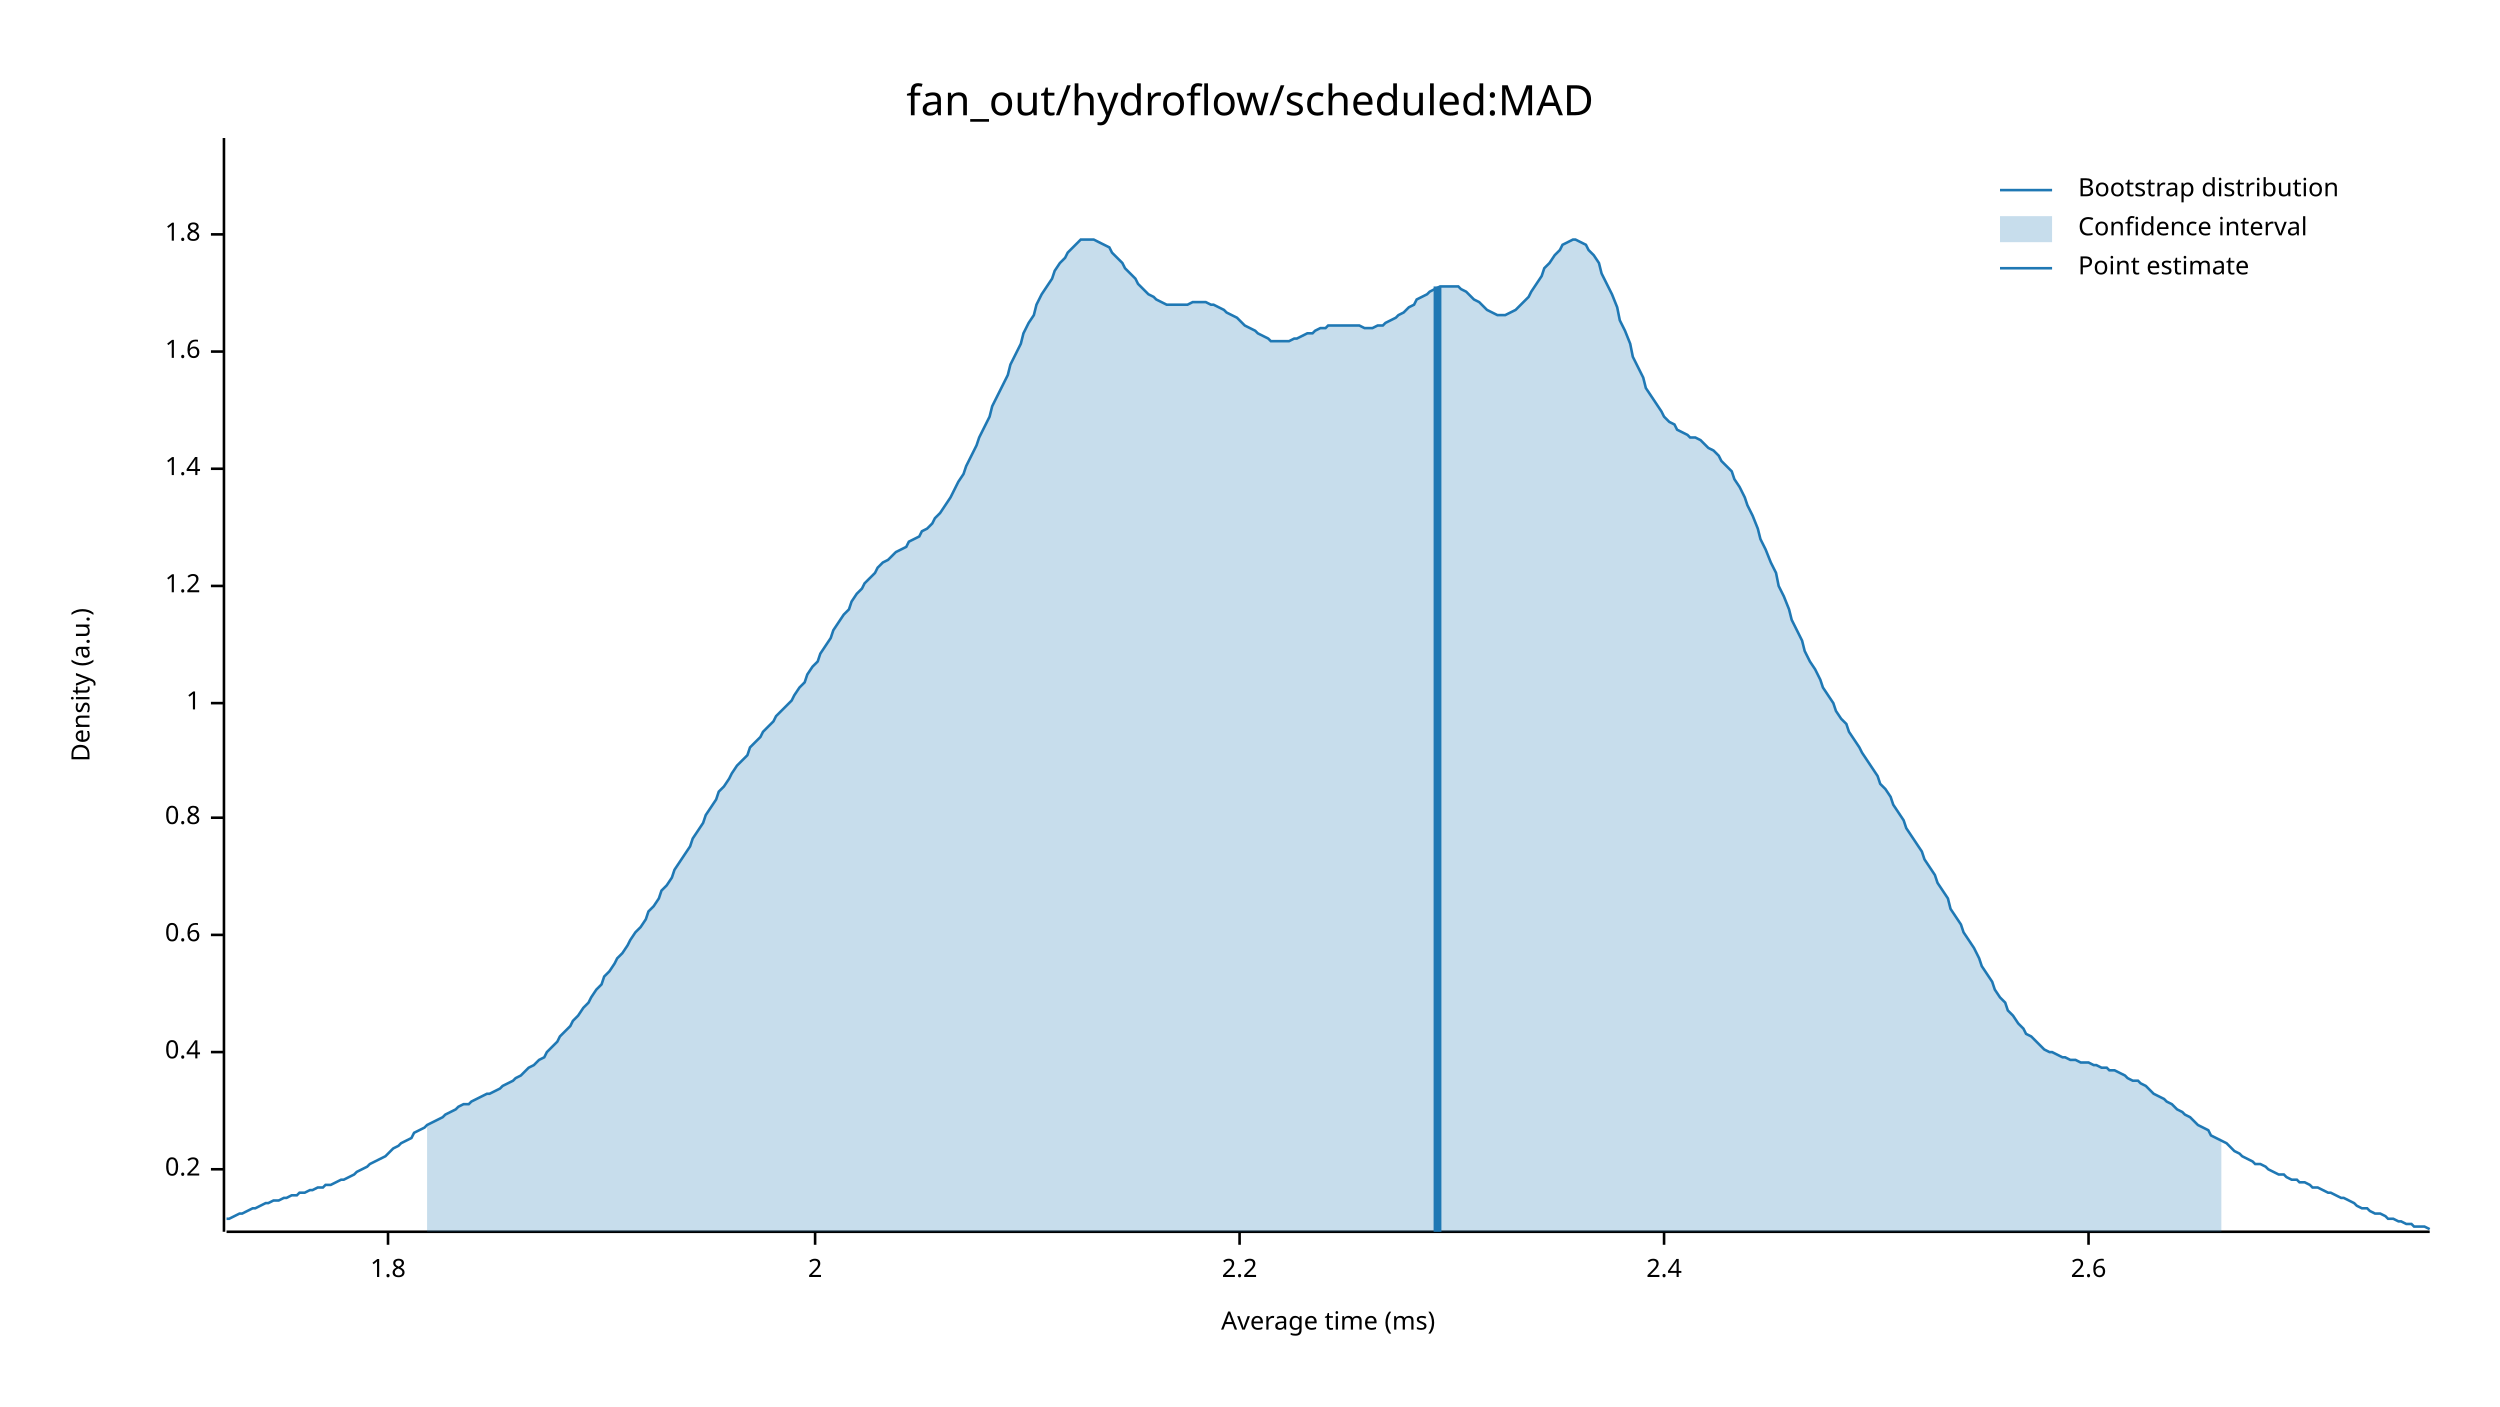
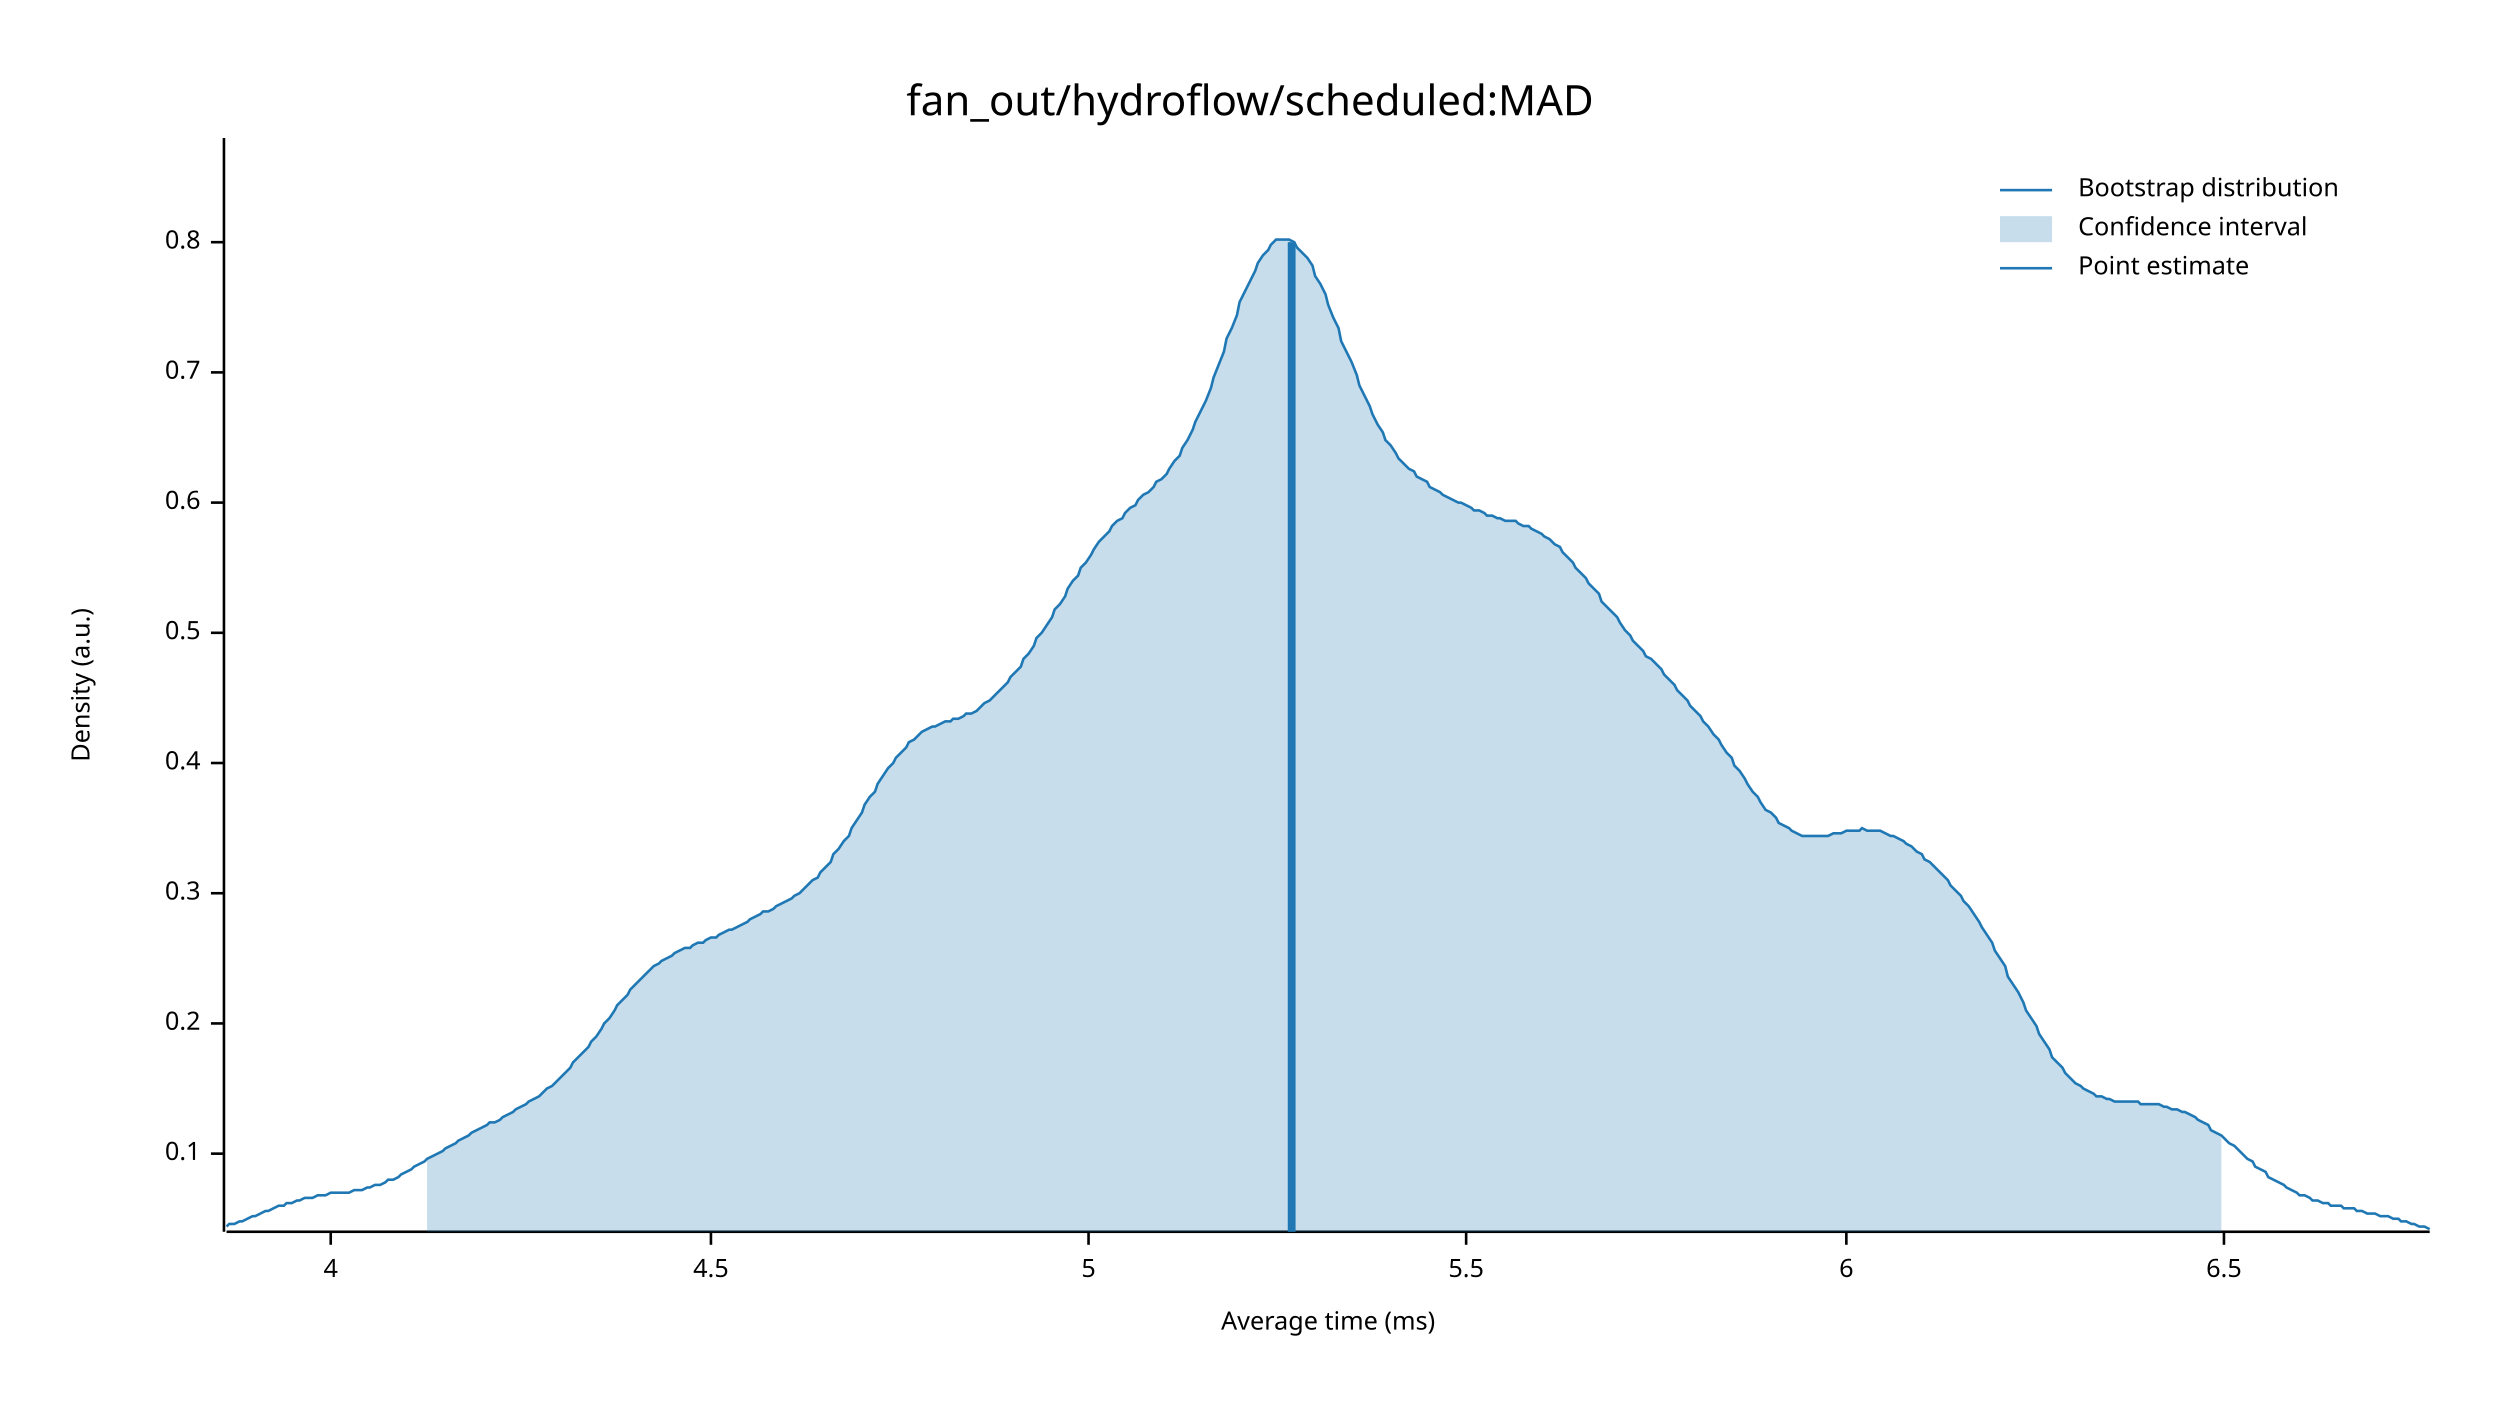
<svg xmlns="http://www.w3.org/2000/svg" width="960" height="540" viewBox="0 0 960 540">
  <text x="480" y="32" dy="0.76em" text-anchor="middle" font-family="sans-serif" font-size="16.129" opacity="1" fill="#000000">
fan_out/hydroflow/scheduled:MAD
</text>
  <text x="27" y="263" dy="0.76em" text-anchor="middle" font-family="sans-serif" font-size="9.677" opacity="1" fill="#000000" transform="rotate(270, 27, 263)">
Density (a.u.)
</text>
  <text x="510" y="513" dy="-0.5ex" text-anchor="middle" font-family="sans-serif" font-size="9.677" opacity="1" fill="#000000">
Average time (ms)
</text>
  <polyline fill="none" opacity="1" stroke="#000000" stroke-width="1" points="86,53 86,473 " />
-   <text x="77" y="449" dy="0.5ex" text-anchor="end" font-family="sans-serif" font-size="9.677" opacity="1" fill="#000000">
+   <text x="77" y="443" dy="0.5ex" text-anchor="end" font-family="sans-serif" font-size="9.677" opacity="1" fill="#000000">
+ 0.1
+ </text>
+   <polyline fill="none" opacity="1" stroke="#000000" stroke-width="1" points="81,443 86,443 " />
+   <text x="77" y="393" dy="0.5ex" text-anchor="end" font-family="sans-serif" font-size="9.677" opacity="1" fill="#000000">
0.2
</text>
-   <polyline fill="none" opacity="1" stroke="#000000" stroke-width="1" points="81,449 86,449 " />
-   <text x="77" y="404" dy="0.5ex" text-anchor="end" font-family="sans-serif" font-size="9.677" opacity="1" fill="#000000">
+   <polyline fill="none" opacity="1" stroke="#000000" stroke-width="1" points="81,393 86,393 " />
+   <text x="77" y="343" dy="0.5ex" text-anchor="end" font-family="sans-serif" font-size="9.677" opacity="1" fill="#000000">
+ 0.3
+ </text>
+   <polyline fill="none" opacity="1" stroke="#000000" stroke-width="1" points="81,343 86,343 " />
+   <text x="77" y="293" dy="0.5ex" text-anchor="end" font-family="sans-serif" font-size="9.677" opacity="1" fill="#000000">
0.4
</text>
-   <polyline fill="none" opacity="1" stroke="#000000" stroke-width="1" points="81,404 86,404 " />
-   <text x="77" y="359" dy="0.5ex" text-anchor="end" font-family="sans-serif" font-size="9.677" opacity="1" fill="#000000">
+   <polyline fill="none" opacity="1" stroke="#000000" stroke-width="1" points="81,293 86,293 " />
+   <text x="77" y="243" dy="0.5ex" text-anchor="end" font-family="sans-serif" font-size="9.677" opacity="1" fill="#000000">
+ 0.5
+ </text>
+   <polyline fill="none" opacity="1" stroke="#000000" stroke-width="1" points="81,243 86,243 " />
+   <text x="77" y="193" dy="0.5ex" text-anchor="end" font-family="sans-serif" font-size="9.677" opacity="1" fill="#000000">
0.6
</text>
-   <polyline fill="none" opacity="1" stroke="#000000" stroke-width="1" points="81,359 86,359 " />
-   <text x="77" y="314" dy="0.5ex" text-anchor="end" font-family="sans-serif" font-size="9.677" opacity="1" fill="#000000">
+   <polyline fill="none" opacity="1" stroke="#000000" stroke-width="1" points="81,193 86,193 " />
+   <text x="77" y="143" dy="0.5ex" text-anchor="end" font-family="sans-serif" font-size="9.677" opacity="1" fill="#000000">
+ 0.7
+ </text>
+   <polyline fill="none" opacity="1" stroke="#000000" stroke-width="1" points="81,143 86,143 " />
+   <text x="77" y="93" dy="0.5ex" text-anchor="end" font-family="sans-serif" font-size="9.677" opacity="1" fill="#000000">
0.8
</text>
-   <polyline fill="none" opacity="1" stroke="#000000" stroke-width="1" points="81,314 86,314 " />
-   <text x="77" y="270" dy="0.5ex" text-anchor="end" font-family="sans-serif" font-size="9.677" opacity="1" fill="#000000">
- 1
+   <polyline fill="none" opacity="1" stroke="#000000" stroke-width="1" points="81,93 86,93 " />
+   <polyline fill="none" opacity="1" stroke="#000000" stroke-width="1" points="87,473 933,473 " />
+   <text x="127" y="483" dy="0.76em" text-anchor="middle" font-family="sans-serif" font-size="9.677" opacity="1" fill="#000000">
+ 4
</text>
-   <polyline fill="none" opacity="1" stroke="#000000" stroke-width="1" points="81,270 86,270 " />
-   <text x="77" y="225" dy="0.5ex" text-anchor="end" font-family="sans-serif" font-size="9.677" opacity="1" fill="#000000">
- 1.2
+   <polyline fill="none" opacity="1" stroke="#000000" stroke-width="1" points="127,473 127,478 " />
+   <text x="273" y="483" dy="0.76em" text-anchor="middle" font-family="sans-serif" font-size="9.677" opacity="1" fill="#000000">
+ 4.5
</text>
-   <polyline fill="none" opacity="1" stroke="#000000" stroke-width="1" points="81,225 86,225 " />
-   <text x="77" y="180" dy="0.5ex" text-anchor="end" font-family="sans-serif" font-size="9.677" opacity="1" fill="#000000">
- 1.4
+   <polyline fill="none" opacity="1" stroke="#000000" stroke-width="1" points="273,473 273,478 " />
+   <text x="418" y="483" dy="0.76em" text-anchor="middle" font-family="sans-serif" font-size="9.677" opacity="1" fill="#000000">
+ 5
</text>
-   <polyline fill="none" opacity="1" stroke="#000000" stroke-width="1" points="81,180 86,180 " />
-   <text x="77" y="135" dy="0.5ex" text-anchor="end" font-family="sans-serif" font-size="9.677" opacity="1" fill="#000000">
- 1.6
+   <polyline fill="none" opacity="1" stroke="#000000" stroke-width="1" points="418,473 418,478 " />
+   <text x="563" y="483" dy="0.76em" text-anchor="middle" font-family="sans-serif" font-size="9.677" opacity="1" fill="#000000">
+ 5.5
</text>
-   <polyline fill="none" opacity="1" stroke="#000000" stroke-width="1" points="81,135 86,135 " />
-   <text x="77" y="90" dy="0.5ex" text-anchor="end" font-family="sans-serif" font-size="9.677" opacity="1" fill="#000000">
- 1.8
+   <polyline fill="none" opacity="1" stroke="#000000" stroke-width="1" points="563,473 563,478 " />
+   <text x="709" y="483" dy="0.76em" text-anchor="middle" font-family="sans-serif" font-size="9.677" opacity="1" fill="#000000">
+ 6
</text>
-   <polyline fill="none" opacity="1" stroke="#000000" stroke-width="1" points="81,90 86,90 " />
-   <polyline fill="none" opacity="1" stroke="#000000" stroke-width="1" points="87,473 933,473 " />
-   <text x="149" y="483" dy="0.76em" text-anchor="middle" font-family="sans-serif" font-size="9.677" opacity="1" fill="#000000">
- 1.8
+   <polyline fill="none" opacity="1" stroke="#000000" stroke-width="1" points="709,473 709,478 " />
+   <text x="854" y="483" dy="0.76em" text-anchor="middle" font-family="sans-serif" font-size="9.677" opacity="1" fill="#000000">
+ 6.5
</text>
-   <polyline fill="none" opacity="1" stroke="#000000" stroke-width="1" points="149,473 149,478 " />
-   <text x="313" y="483" dy="0.76em" text-anchor="middle" font-family="sans-serif" font-size="9.677" opacity="1" fill="#000000">
- 2
- </text>
-   <polyline fill="none" opacity="1" stroke="#000000" stroke-width="1" points="313,473 313,478 " />
-   <text x="476" y="483" dy="0.76em" text-anchor="middle" font-family="sans-serif" font-size="9.677" opacity="1" fill="#000000">
- 2.2
- </text>
-   <polyline fill="none" opacity="1" stroke="#000000" stroke-width="1" points="476,473 476,478 " />
-   <text x="639" y="483" dy="0.76em" text-anchor="middle" font-family="sans-serif" font-size="9.677" opacity="1" fill="#000000">
- 2.4
- </text>
-   <polyline fill="none" opacity="1" stroke="#000000" stroke-width="1" points="639,473 639,478 " />
-   <text x="802" y="483" dy="0.76em" text-anchor="middle" font-family="sans-serif" font-size="9.677" opacity="1" fill="#000000">
- 2.6
- </text>
-   <polyline fill="none" opacity="1" stroke="#000000" stroke-width="1" points="802,473 802,478 " />
-   <polyline fill="none" opacity="1" stroke="#1F78B4" stroke-width="1" points="87,468 88,468 90,467 92,466 93,466 95,465 97,464 98,464 100,463 102,462 103,462 105,461 107,461 109,460 110,460 112,459 114,459 115,458 117,458 119,457 120,457 122,456 124,456 125,455 127,455 129,454 131,453 132,453 134,452 136,451 137,450 139,449 141,448 142,447 144,446 146,445 148,444 149,443 151,441 153,440 154,439 156,438 158,437 159,435 161,434 163,433 164,432 166,431 168,430 170,429 171,428 173,427 175,426 176,425 178,424 180,424 181,423 183,422 185,421 187,420 188,420 190,419 192,418 193,417 195,416 197,415 198,414 200,413 202,411 203,410 205,409 207,407 209,406 210,404 212,402 214,400 215,398 217,396 219,394 220,392 222,390 224,387 226,385 227,383 229,380 231,378 232,375 234,373 236,370 237,368 239,366 241,363 242,361 244,358 246,356 248,353 249,350 251,348 253,345 254,342 256,340 258,337 259,334 261,331 263,328 265,325 266,322 268,319 270,316 271,313 273,310 275,307 276,304 278,302 280,299 281,297 283,294 285,292 287,290 288,287 290,285 292,283 293,281 295,279 297,277 298,275 300,273 302,271 304,269 305,267 307,264 309,262 310,259 312,256 314,254 315,251 317,248 319,245 320,242 322,239 324,236 326,234 327,231 329,228 331,226 332,224 334,222 336,220 337,218 339,216 341,215 343,213 344,212 346,211 348,210 349,208 351,207 353,206 354,204 356,203 358,201 359,199 361,197 363,194 365,191 366,189 368,185 370,182 371,179 373,175 375,171 376,168 378,164 380,160 381,156 383,152 385,148 387,144 388,140 390,136 392,132 393,128 395,124 397,121 398,117 400,113 402,110 404,107 405,104 407,101 409,99 410,97 412,95 414,93 415,92 417,92 419,92 420,92 422,93 424,94 426,95 427,97 429,99 431,101 432,103 434,105 436,107 437,109 439,111 441,113 443,114 444,115 446,116 448,117 449,117 451,117 453,117 454,117 456,117 458,116 459,116 461,116 463,116 465,117 466,117 468,118 470,119 471,120 473,121 475,122 476,123 478,125 480,126 482,127 483,128 485,129 487,130 488,131 490,131 492,131 493,131 495,131 497,130 498,130 500,129 502,128 504,128 505,127 507,126 509,126 510,125 512,125 514,125 515,125 517,125 519,125 521,125 522,125 524,126 526,126 527,126 529,125 531,125 532,124 534,123 536,122 537,121 539,120 541,118 543,117 544,115 546,114 548,113 549,112 551,111 553,110 554,110 556,110 558,110 560,110 561,111 563,112 565,114 566,115 568,116 570,118 571,119 573,120 575,121 576,121 578,121 580,120 582,119 583,118 585,116 587,114 588,112 590,109 592,106 593,103 595,101 597,98 599,96 600,94 602,93 604,92 605,92 607,93 609,94 610,96 612,98 614,101 615,105 617,109 619,113 621,118 622,123 624,127 626,132 627,137 629,141 631,145 632,149 634,152 636,155 638,158 639,160 641,162 643,163 644,165 646,166 648,167 649,168 651,168 653,169 654,170 656,172 658,173 660,175 661,177 663,179 665,181 666,184 668,187 670,191 671,194 673,198 675,203 676,207 678,211 680,216 682,220 683,225 685,229 687,234 688,238 690,242 692,246 693,250 695,254 697,257 699,261 700,264 702,267 704,270 705,273 707,276 709,278 710,281 712,284 714,287 715,289 717,292 719,295 721,298 722,301 724,303 726,306 727,309 729,312 731,315 732,318 734,321 736,324 738,327 739,330 741,333 743,336 744,339 746,342 748,345 749,349 751,352 753,355 754,358 756,361 758,364 760,368 761,371 763,374 765,377 766,380 768,383 770,385 771,388 773,390 775,393 777,395 778,397 780,398 782,400 783,401 785,403 787,404 788,404 790,405 792,406 793,406 795,407 797,407 799,408 800,408 802,408 804,409 805,409 807,410 809,410 810,411 812,411 814,412 816,413 817,414 819,415 821,415 822,416 824,417 826,419 827,420 829,421 831,422 832,423 834,424 836,426 838,427 839,428 841,429 843,431 844,432 846,433 848,434 849,436 851,437 853,438 855,439 856,440 858,442 860,443 861,444 863,445 865,446 866,447 868,447 870,448 871,449 873,450 875,451 877,451 878,452 880,453 882,453 883,454 885,454 887,455 888,456 890,456 892,457 894,458 895,458 897,459 899,460 900,460 902,461 904,462 905,463 907,464 909,464 910,465 912,466 914,466 916,467 917,468 919,468 921,469 922,469 924,470 926,470 927,471 929,471 931,471 933,472 " />
-   <polygon opacity="0.25" fill="#1F78B4" points="164,432 166,431 168,430 170,429 171,428 173,427 175,426 176,425 178,424 180,424 181,423 183,422 185,421 187,420 188,420 190,419 192,418 193,417 195,416 197,415 198,414 200,413 202,411 203,410 205,409 207,407 209,406 210,404 212,402 214,400 215,398 217,396 219,394 220,392 222,390 224,387 226,385 227,383 229,380 231,378 232,375 234,373 236,370 237,368 239,366 241,363 242,361 244,358 246,356 248,353 249,350 251,348 253,345 254,342 256,340 258,337 259,334 261,331 263,328 265,325 266,322 268,319 270,316 271,313 273,310 275,307 276,304 278,302 280,299 281,297 283,294 285,292 287,290 288,287 290,285 292,283 293,281 295,279 297,277 298,275 300,273 302,271 304,269 305,267 307,264 309,262 310,259 312,256 314,254 315,251 317,248 319,245 320,242 322,239 324,236 326,234 327,231 329,228 331,226 332,224 334,222 336,220 337,218 339,216 341,215 343,213 344,212 346,211 348,210 349,208 351,207 353,206 354,204 356,203 358,201 359,199 361,197 363,194 365,191 366,189 368,185 370,182 371,179 373,175 375,171 376,168 378,164 380,160 381,156 383,152 385,148 387,144 388,140 390,136 392,132 393,128 395,124 397,121 398,117 400,113 402,110 404,107 405,104 407,101 409,99 410,97 412,95 414,93 415,92 417,92 419,92 420,92 422,93 424,94 426,95 427,97 429,99 431,101 432,103 434,105 436,107 437,109 439,111 441,113 443,114 444,115 446,116 448,117 449,117 451,117 453,117 454,117 456,117 458,116 459,116 461,116 463,116 465,117 466,117 468,118 470,119 471,120 473,121 475,122 476,123 478,125 480,126 482,127 483,128 485,129 487,130 488,131 490,131 492,131 493,131 495,131 497,130 498,130 500,129 502,128 504,128 505,127 507,126 509,126 510,125 512,125 514,125 515,125 517,125 519,125 521,125 522,125 524,126 526,126 527,126 529,125 531,125 532,124 534,123 536,122 537,121 539,120 541,118 543,117 544,115 546,114 548,113 549,112 551,111 553,110 554,110 556,110 558,110 560,110 561,111 563,112 565,114 566,115 568,116 570,118 571,119 573,120 575,121 576,121 578,121 580,120 582,119 583,118 585,116 587,114 588,112 590,109 592,106 593,103 595,101 597,98 599,96 600,94 602,93 604,92 605,92 607,93 609,94 610,96 612,98 614,101 615,105 617,109 619,113 621,118 622,123 624,127 626,132 627,137 629,141 631,145 632,149 634,152 636,155 638,158 639,160 641,162 643,163 644,165 646,166 648,167 649,168 651,168 653,169 654,170 656,172 658,173 660,175 661,177 663,179 665,181 666,184 668,187 670,191 671,194 673,198 675,203 676,207 678,211 680,216 682,220 683,225 685,229 687,234 688,238 690,242 692,246 693,250 695,254 697,257 699,261 700,264 702,267 704,270 705,273 707,276 709,278 710,281 712,284 714,287 715,289 717,292 719,295 721,298 722,301 724,303 726,306 727,309 729,312 731,315 732,318 734,321 736,324 738,327 739,330 741,333 743,336 744,339 746,342 748,345 749,349 751,352 753,355 754,358 756,361 758,364 760,368 761,371 763,374 765,377 766,380 768,383 770,385 771,388 773,390 775,393 777,395 778,397 780,398 782,400 783,401 785,403 787,404 788,404 790,405 792,406 793,406 795,407 797,407 799,408 800,408 802,408 804,409 805,409 807,410 809,410 810,411 812,411 814,412 816,413 817,414 819,415 821,415 822,416 824,417 826,419 827,420 829,421 831,422 832,423 834,424 836,426 838,427 839,428 841,429 843,431 844,432 846,433 848,434 849,436 851,437 853,438 853,473 164,473 " />
-   <polyline fill="none" opacity="1" stroke="#1F78B4" stroke-width="3" points="552,473 552,110 " />
+   <polyline fill="none" opacity="1" stroke="#000000" stroke-width="1" points="854,473 854,478 " />
+   <polyline fill="none" opacity="1" stroke="#1F78B4" stroke-width="1" points="87,471 88,470 90,470 92,469 93,469 95,468 97,467 98,467 100,466 102,465 103,465 105,464 107,463 109,463 110,462 112,462 114,461 115,461 117,460 119,460 120,460 122,459 124,459 125,459 127,458 129,458 131,458 132,458 134,458 136,457 137,457 139,457 141,456 142,456 144,455 146,455 148,454 149,453 151,453 153,452 154,451 156,450 158,449 159,448 161,447 163,446 164,445 166,444 168,443 170,442 171,441 173,440 175,439 176,438 178,437 180,436 181,435 183,434 185,433 187,432 188,431 190,431 192,430 193,429 195,428 197,427 198,426 200,425 202,424 203,423 205,422 207,421 209,419 210,418 212,417 214,415 215,414 217,412 219,410 220,408 222,406 224,404 226,402 227,400 229,398 231,395 232,393 234,391 236,388 237,386 239,384 241,382 242,380 244,378 246,376 248,374 249,373 251,371 253,370 254,369 256,368 258,367 259,366 261,365 263,364 265,364 266,363 268,362 270,362 271,361 273,360 275,360 276,359 278,358 280,357 281,357 283,356 285,355 287,354 288,353 290,352 292,351 293,350 295,350 297,349 298,348 300,347 302,346 304,345 305,344 307,343 309,341 310,340 312,338 314,337 315,335 317,333 319,331 320,328 322,326 324,323 326,321 327,318 329,315 331,312 332,309 334,306 336,304 337,301 339,298 341,295 343,293 344,291 346,289 348,287 349,285 351,284 353,282 354,281 356,280 358,279 359,279 361,278 363,277 365,277 366,276 368,276 370,275 371,274 373,274 375,273 376,272 378,270 380,269 381,268 383,266 385,264 387,262 388,260 390,258 392,256 393,253 395,251 397,248 398,245 400,243 402,240 404,237 405,234 407,232 409,229 410,226 412,223 414,221 415,218 417,216 419,213 420,211 422,208 424,206 426,204 427,202 429,200 431,199 432,197 434,195 436,194 437,192 439,190 441,189 443,187 444,185 446,184 448,182 449,180 451,177 453,175 454,172 456,169 458,165 459,162 461,158 463,154 465,149 466,145 468,140 470,135 471,130 473,126 475,121 476,116 478,112 480,108 482,104 483,101 485,98 487,96 488,94 490,92 492,92 493,92 495,92 497,93 498,95 500,97 502,99 504,102 505,106 507,109 509,113 510,117 512,122 514,126 515,131 517,135 519,139 521,144 522,148 524,152 526,156 527,159 529,163 531,166 532,169 534,171 536,174 537,176 539,178 541,180 543,181 544,183 546,184 548,185 549,187 551,188 553,189 554,190 556,191 558,192 560,193 561,193 563,194 565,195 566,196 568,196 570,197 571,198 573,198 575,199 576,199 578,200 580,200 582,200 583,201 585,202 587,202 588,203 590,204 592,205 593,206 595,207 597,209 599,210 600,212 602,214 604,216 605,218 607,220 609,222 610,224 612,226 614,228 615,231 617,233 619,235 621,237 622,239 624,242 626,244 627,246 629,248 631,250 632,252 634,253 636,255 638,257 639,259 641,261 643,263 644,265 646,267 648,269 649,271 651,273 653,275 654,277 656,279 658,282 660,284 661,286 663,289 665,291 666,294 668,296 670,299 671,301 673,304 675,306 676,308 678,311 680,312 682,314 683,316 685,317 687,318 688,319 690,320 692,321 693,321 695,321 697,321 699,321 700,321 702,321 704,320 705,320 707,320 709,319 710,319 712,319 714,319 715,318 717,319 719,319 721,319 722,319 724,320 726,321 727,321 729,322 731,323 732,324 734,325 736,327 738,328 739,330 741,331 743,333 744,334 746,336 748,338 749,340 751,342 753,344 754,346 756,348 758,351 760,354 761,356 763,359 765,362 766,365 768,368 770,371 771,375 773,378 775,381 777,385 778,388 780,391 782,394 783,397 785,400 787,403 788,406 790,408 792,410 793,412 795,414 797,416 799,417 800,418 802,419 804,420 805,421 807,421 809,422 810,422 812,423 814,423 816,423 817,423 819,423 821,423 822,424 824,424 826,424 827,424 829,424 831,425 832,425 834,426 836,426 838,427 839,427 841,428 843,429 844,430 846,431 848,432 849,434 851,435 853,436 855,438 856,439 858,440 860,442 861,443 863,445 865,446 866,448 868,449 870,450 871,452 873,453 875,454 877,455 878,456 880,457 882,458 883,459 885,459 887,460 888,461 890,461 892,462 894,462 895,463 897,463 899,463 900,464 902,464 904,464 905,465 907,465 909,466 910,466 912,466 914,467 916,467 917,467 919,468 921,468 922,469 924,469 926,470 927,470 929,471 931,471 933,472 " />
+   <polygon opacity="0.25" fill="#1F78B4" points="164,445 166,444 168,443 170,442 171,441 173,440 175,439 176,438 178,437 180,436 181,435 183,434 185,433 187,432 188,431 190,431 192,430 193,429 195,428 197,427 198,426 200,425 202,424 203,423 205,422 207,421 209,419 210,418 212,417 214,415 215,414 217,412 219,410 220,408 222,406 224,404 226,402 227,400 229,398 231,395 232,393 234,391 236,388 237,386 239,384 241,382 242,380 244,378 246,376 248,374 249,373 251,371 253,370 254,369 256,368 258,367 259,366 261,365 263,364 265,364 266,363 268,362 270,362 271,361 273,360 275,360 276,359 278,358 280,357 281,357 283,356 285,355 287,354 288,353 290,352 292,351 293,350 295,350 297,349 298,348 300,347 302,346 304,345 305,344 307,343 309,341 310,340 312,338 314,337 315,335 317,333 319,331 320,328 322,326 324,323 326,321 327,318 329,315 331,312 332,309 334,306 336,304 337,301 339,298 341,295 343,293 344,291 346,289 348,287 349,285 351,284 353,282 354,281 356,280 358,279 359,279 361,278 363,277 365,277 366,276 368,276 370,275 371,274 373,274 375,273 376,272 378,270 380,269 381,268 383,266 385,264 387,262 388,260 390,258 392,256 393,253 395,251 397,248 398,245 400,243 402,240 404,237 405,234 407,232 409,229 410,226 412,223 414,221 415,218 417,216 419,213 420,211 422,208 424,206 426,204 427,202 429,200 431,199 432,197 434,195 436,194 437,192 439,190 441,189 443,187 444,185 446,184 448,182 449,180 451,177 453,175 454,172 456,169 458,165 459,162 461,158 463,154 465,149 466,145 468,140 470,135 471,130 473,126 475,121 476,116 478,112 480,108 482,104 483,101 485,98 487,96 488,94 490,92 492,92 493,92 495,92 497,93 498,95 500,97 502,99 504,102 505,106 507,109 509,113 510,117 512,122 514,126 515,131 517,135 519,139 521,144 522,148 524,152 526,156 527,159 529,163 531,166 532,169 534,171 536,174 537,176 539,178 541,180 543,181 544,183 546,184 548,185 549,187 551,188 553,189 554,190 556,191 558,192 560,193 561,193 563,194 565,195 566,196 568,196 570,197 571,198 573,198 575,199 576,199 578,200 580,200 582,200 583,201 585,202 587,202 588,203 590,204 592,205 593,206 595,207 597,209 599,210 600,212 602,214 604,216 605,218 607,220 609,222 610,224 612,226 614,228 615,231 617,233 619,235 621,237 622,239 624,242 626,244 627,246 629,248 631,250 632,252 634,253 636,255 638,257 639,259 641,261 643,263 644,265 646,267 648,269 649,271 651,273 653,275 654,277 656,279 658,282 660,284 661,286 663,289 665,291 666,294 668,296 670,299 671,301 673,304 675,306 676,308 678,311 680,312 682,314 683,316 685,317 687,318 688,319 690,320 692,321 693,321 695,321 697,321 699,321 700,321 702,321 704,320 705,320 707,320 709,319 710,319 712,319 714,319 715,318 717,319 719,319 721,319 722,319 724,320 726,321 727,321 729,322 731,323 732,324 734,325 736,327 738,328 739,330 741,331 743,333 744,334 746,336 748,338 749,340 751,342 753,344 754,346 756,348 758,351 760,354 761,356 763,359 765,362 766,365 768,368 770,371 771,375 773,378 775,381 777,385 778,388 780,391 782,394 783,397 785,400 787,403 788,406 790,408 792,410 793,412 795,414 797,416 799,417 800,418 802,419 804,420 805,421 807,421 809,422 810,422 812,423 814,423 816,423 817,423 819,423 821,423 822,424 824,424 826,424 827,424 829,424 831,425 832,425 834,426 836,426 838,427 839,427 841,428 843,429 844,430 846,431 848,432 849,434 851,435 853,436 853,473 164,473 " />
+   <polyline fill="none" opacity="1" stroke="#1F78B4" stroke-width="3" points="496,473 496,93 " />
  <text x="798" y="68" dy="0.76em" text-anchor="start" font-family="sans-serif" font-size="9.677" opacity="1" fill="#000000">
Bootstrap distribution
</text>
  <text x="798" y="83" dy="0.76em" text-anchor="start" font-family="sans-serif" font-size="9.677" opacity="1" fill="#000000">
Confidence interval
</text>
  <text x="798" y="98" dy="0.76em" text-anchor="start" font-family="sans-serif" font-size="9.677" opacity="1" fill="#000000">
Point estimate
</text>
  <polyline fill="none" opacity="1" stroke="#1F78B4" stroke-width="1" points="768,73 788,73 " />
  <rect x="768" y="83" width="20" height="10" opacity="0.25" fill="#1F78B4" stroke="none" />
  <polyline fill="none" opacity="1" stroke="#1F78B4" stroke-width="1" points="768,103 788,103 " />
</svg>
